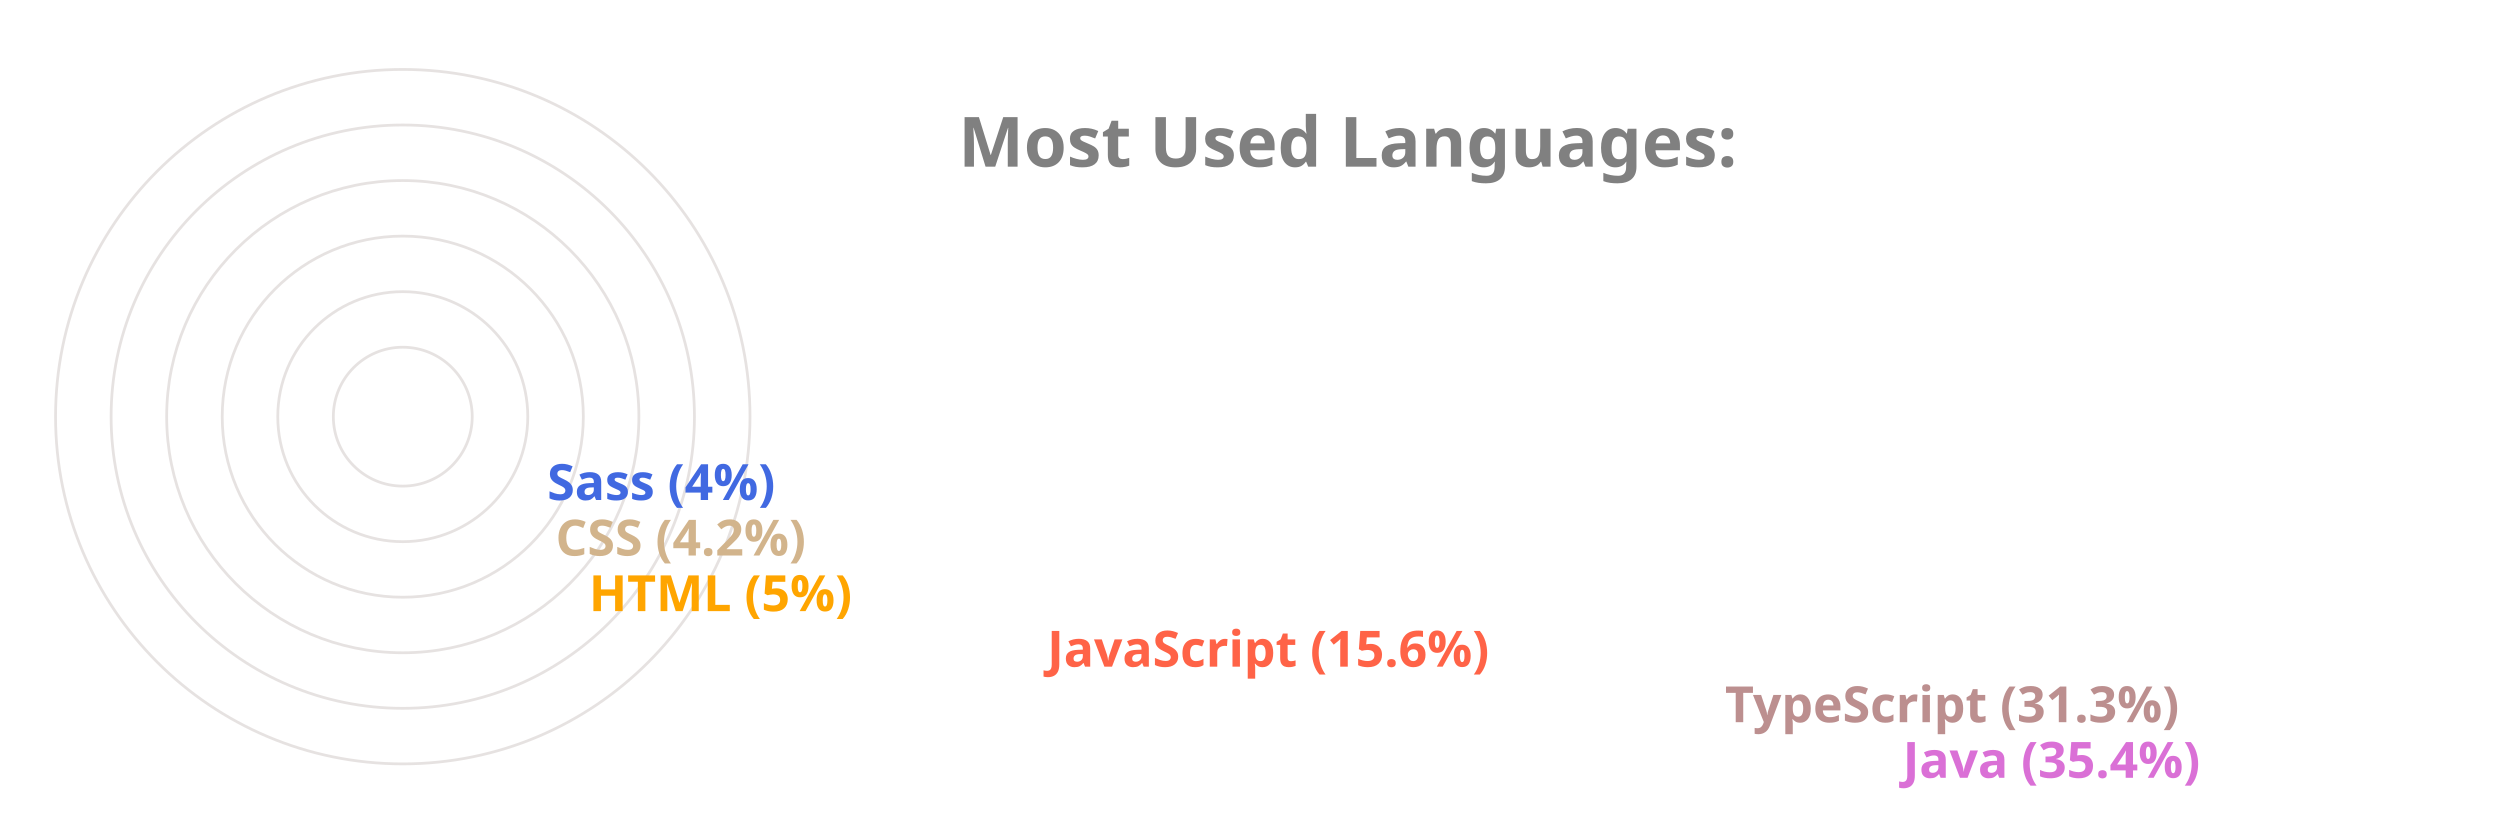
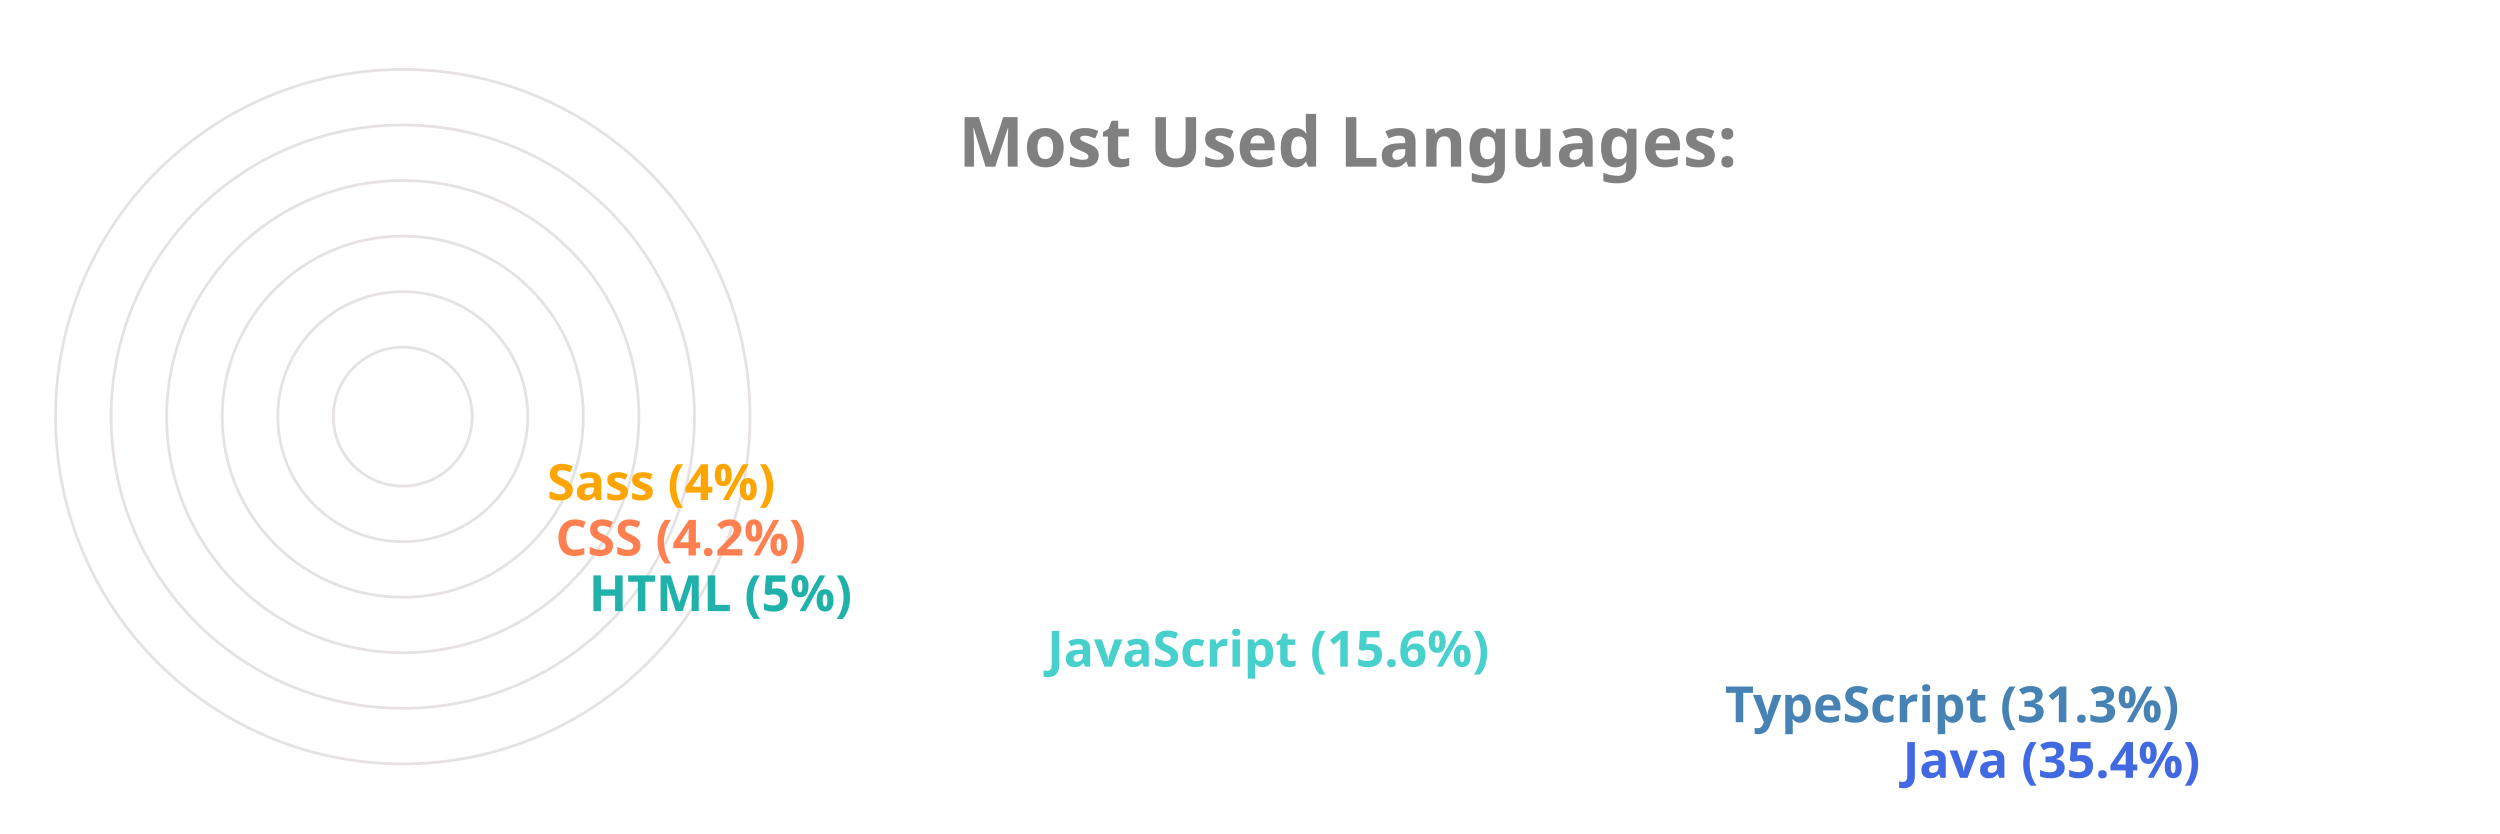
<svg xmlns="http://www.w3.org/2000/svg" viewBox="0 0 650 300" height="200px" width="600px">
  <style>
		.label {
			font: bold 25px sans-serif;
			color: #404040;
			-webkit-text-stroke: 1px white;
	  	}
		.name {
			font: bold 18px sans-serif;
			color: #404040;
	  	}

		.line {
			stroke-dasharray: 1000;
			stroke-dashoffset: 1000;
			animation: dash 3.5s ease-in-out forwards;	
			animation-iteration-count: infinite;
			animation-direction: alternate-reverse;
		}

		.path {
			stroke-dasharray: 1000;
			stroke-dashoffset: 1000;
			animation: dash 3.5s ease-in-out forwards;	
			animation-iteration-count: infinite;
			animation-direction: alternate-reverse;
		}
		  
		@keyframes dash {
			to {
				stroke-dashoffset: 0;
			}
		}

	</style>
  <g stroke="#E6E2E1" fill="none" stroke-width="1">
    <circle cx="20" cy="150" r="125" />
    <circle cx="20" cy="150" r="105" />
    <circle cx="20" cy="150" r="85" />
    <circle cx="20" cy="150" r="65" />
    <circle cx="20" cy="150" r="45" />
    <circle cx="20" cy="150" r="25" />
  </g>
  <g fill="none" stroke-width="20" class="line">
-     <line x2="550" y2="275" x1="20" y1="275" stroke="Orchid" />
-     <line x2="486" y2="255" x1="20" y1="255" stroke="RosyBrown" />
-     <line x2="242" y2="235" x1="20" y1="235" stroke="Tomato" />
-     <line x2="77" y2="215" x1="20" y1="215" stroke="Orange" />
-     <line x2="65" y2="195" x1="20" y1="195" stroke="Tan" />
-     <line x2="62" y2="175" x1="20" y1="175" stroke="RoyalBlue" />
+     <line x2="550" y2="275" x1="20" y1="275" stroke="RoyalBlue" />
+     <line x2="486" y2="255" x1="20" y1="255" stroke="SteelBlue" />
+     <line x2="242" y2="235" x1="20" y1="235" stroke="MediumTurquoise" />
+     <line x2="77" y2="215" x1="20" y1="215" stroke="LightSeaGreen" />
+     <line x2="65" y2="195" x1="20" y1="195" stroke="Coral" />
+     <line x2="62" y2="175" x1="20" y1="175" stroke="Orange" />
  </g>
  <g fill="none" stroke-width="20" stroke-linecap="round" class="path">
-     <path d="M 20 275 A 125 125 45 0 1 -82 78" stroke="Orchid" />
-     <path d="M 20 255 A 105 105 45 0 1 -70 95" stroke="RosyBrown" />
-     <path d="M 20 235 A 85 85 45 0 1 -61 126" stroke="Tomato" />
-     <path d="M 20 215 A 65 65 45 0 1 -44 144" stroke="Orange" />
-     <path d="M 20 195 A 45 45 45 0 1 -24 146" stroke="Tan" />
-     <path d="M 20 175 A 25 25 45 0 1 -4 148" stroke="RoyalBlue" />
+     <path d="M 20 275 A 125 125 45 0 1 -82 78" stroke="RoyalBlue" />
+     <path d="M 20 255 A 105 105 45 0 1 -70 95" stroke="SteelBlue" />
+     <path d="M 20 235 A 85 85 45 0 1 -61 126" stroke="MediumTurquoise" />
+     <path d="M 20 215 A 65 65 45 0 1 -44 144" stroke="LightSeaGreen" />
+     <path d="M 20 195 A 45 45 45 0 1 -24 146" stroke="Coral" />
+     <path d="M 20 175 A 25 25 45 0 1 -4 148" stroke="Orange" />
  </g>
  <g class="name">
-     <text x="560" y="280" fill="Orchid">Java (35.4%)</text>
-     <text x="496" y="260" fill="RosyBrown">TypeScript (31.3%)</text>
-     <text x="252" y="240" fill="Tomato">JavaScript (15.6%)</text>
-     <text x="87" y="220" fill="Orange">HTML (5%)</text>
-     <text x="75" y="200" fill="Tan">CSS (4.2%)</text>
-     <text x="72" y="180" fill="RoyalBlue">Sass (4%)</text>
+     <text x="560" y="280" fill="RoyalBlue">Java (35.4%)</text>
+     <text x="496" y="260" fill="SteelBlue">TypeScript (31.3%)</text>
+     <text x="252" y="240" fill="MediumTurquoise">JavaScript (15.6%)</text>
+     <text x="87" y="220" fill="LightSeaGreen">HTML (5%)</text>
+     <text x="75" y="200" fill="Coral">CSS (4.2%)</text>
+     <text x="72" y="180" fill="Orange">Sass (4%)</text>
  </g>
  <g class="label">
    <text x="220" y="60" fill="grey">Most Used Languages:</text>
  </g>
</svg>
